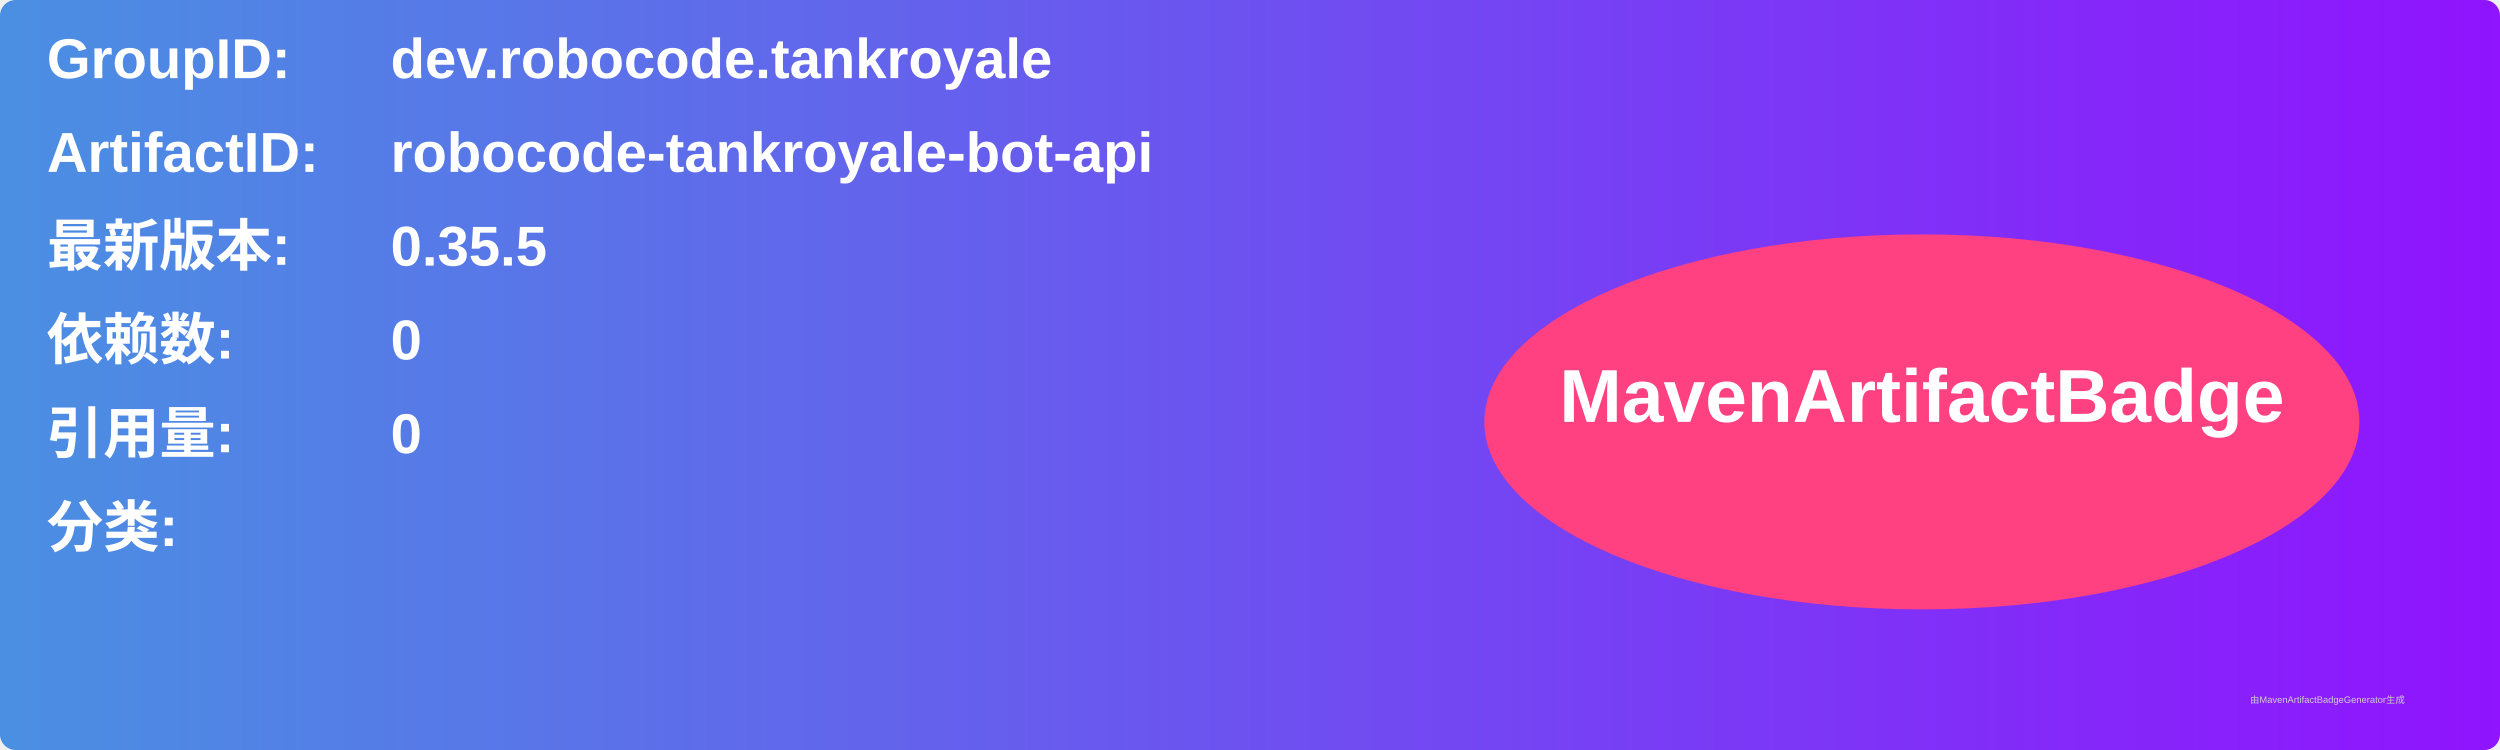
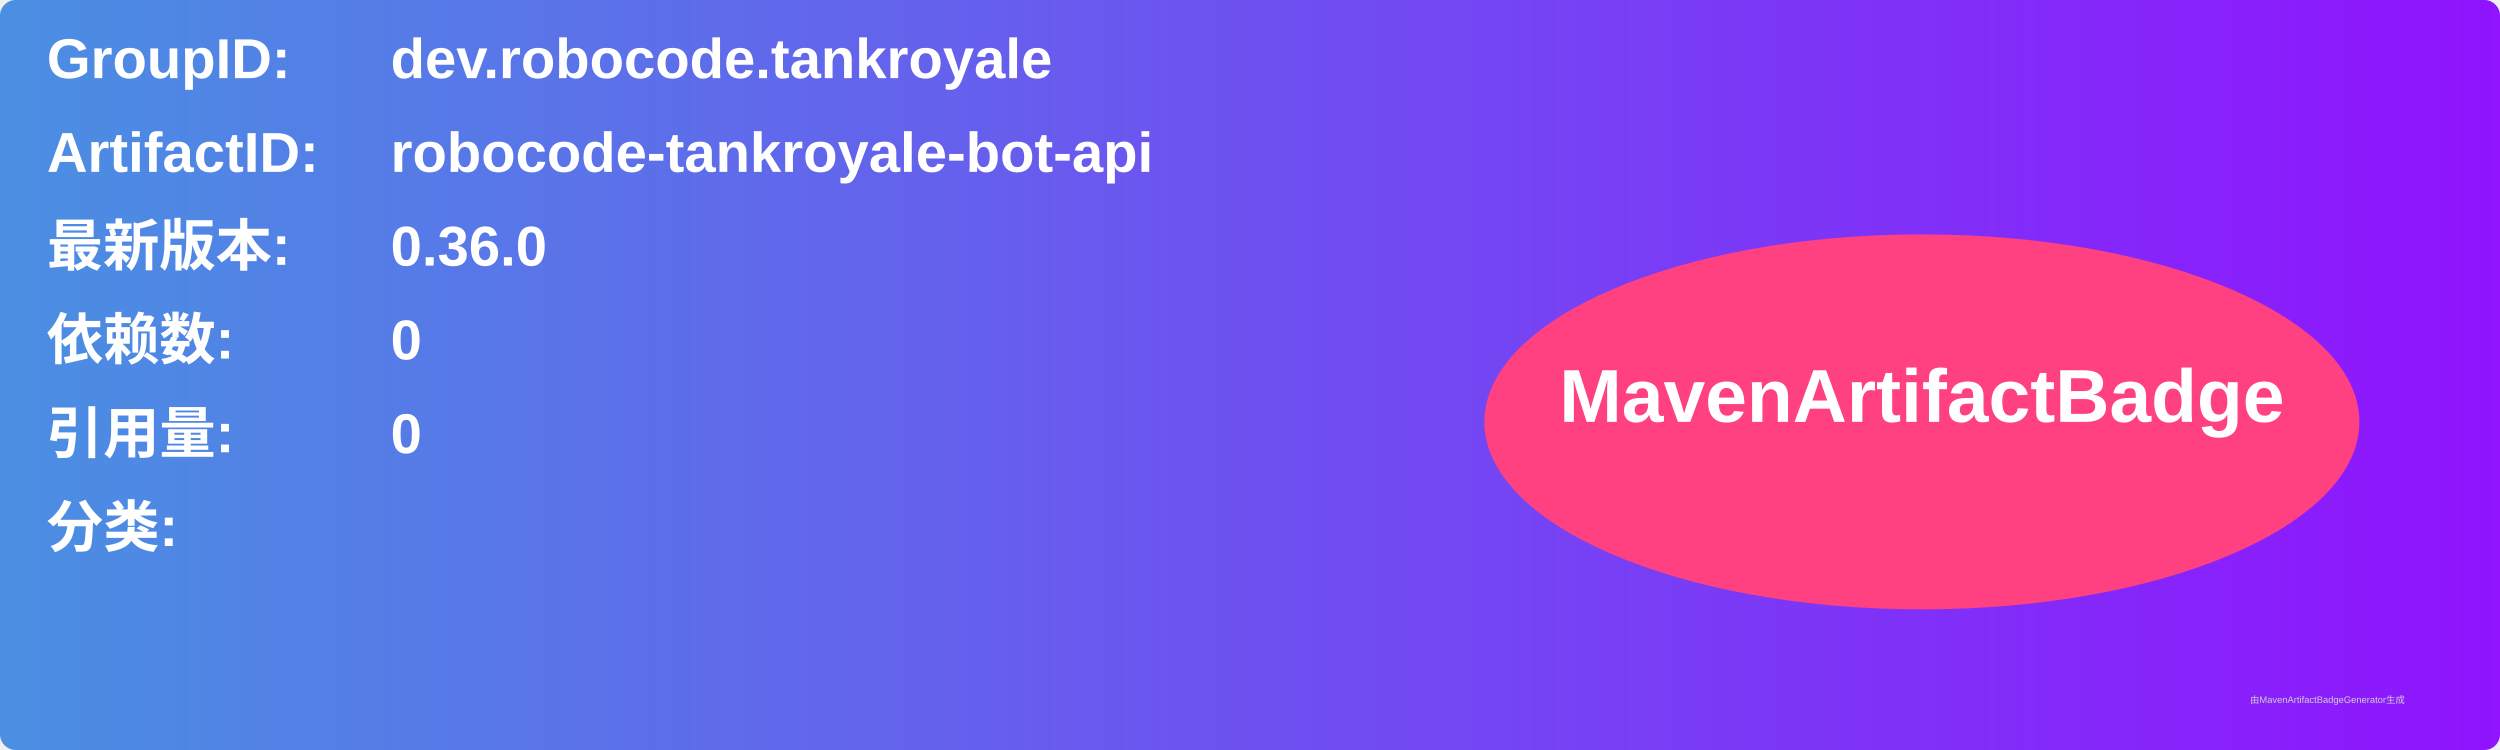
<svg xmlns="http://www.w3.org/2000/svg" width="800" height="240" viewBox="0 0 800 240">
  <linearGradient id="grad" x1="0%" y1="0%" x2="100%" y2="0%">
    <stop offset="0%" stop-color="#4a90e2" />
    <stop offset="100%" stop-color="#9013fe" />
  </linearGradient>
  <rect width="100%" height="100%" rx="5" ry="5" fill="url(#grad)" />
  <g transform="translate(15, 15)">
    <text x="0" y="10" font-family="Arial" font-size="18" fill="white" font-weight="bold" width="260">GroupID:</text>
    <text x="110" y="10" font-family="Arial" font-size="18" fill="white" font-weight="bold" width="460">dev.robocode.tankroyale</text>
    <text x="0" y="40" font-family="Arial" font-size="18" fill="white" font-weight="bold" width="260">ArtifactID:</text>
    <text x="110" y="40" font-family="Arial" font-size="18" fill="white" font-weight="bold" width="460">robocode-tankroyale-bot-api</text>
    <text x="0" y="70" font-family="Arial" font-size="18" fill="white" font-weight="bold">最新版本:</text>
    <text x="110" y="70" font-family="Arial" font-size="18" fill="white" font-weight="bold">
-       <tspan font-weight="bold">0.35.5</tspan>
+       <tspan font-weight="bold">0.36.0</tspan>
    </text>
    <text x="0" y="100" font-family="Arial" font-size="18" fill="white" font-weight="bold">依赖数: </text>
    <text x="110" y="100" font-family="Arial" font-size="18" fill="white">
      <tspan font-weight="bold">0</tspan>
    </text>
    <text x="0" y="130" font-family="Arial" font-size="18" fill="white" font-weight="bold">引用量: </text>
    <text x="110" y="130" font-family="Arial" font-size="18" fill="white">
      <tspan font-weight="bold">0</tspan>
    </text>
    <text x="0" y="160" font-family="Arial" font-size="18" fill="white" font-weight="bold">分类:</text>
    <text x="10" y="190" font-family="Arial" font-size="10" fill="white">
      <tspan font-weight="bold" />
    </text>
    <ellipse cx="600" cy="120" rx="140" ry="60" fill="#ff4081" />
    <text x="600" y="120" text-anchor="middle" font-family="Arial" font-size="24" fill="white" font-weight="bold">MavenArtifactBadge</text>
  </g>
  <text x="720" y="225" font-family="Arial" font-size="3" fill="#d0d0d0">由MavenArtifactBadgeGenerator生成</text>
</svg>
